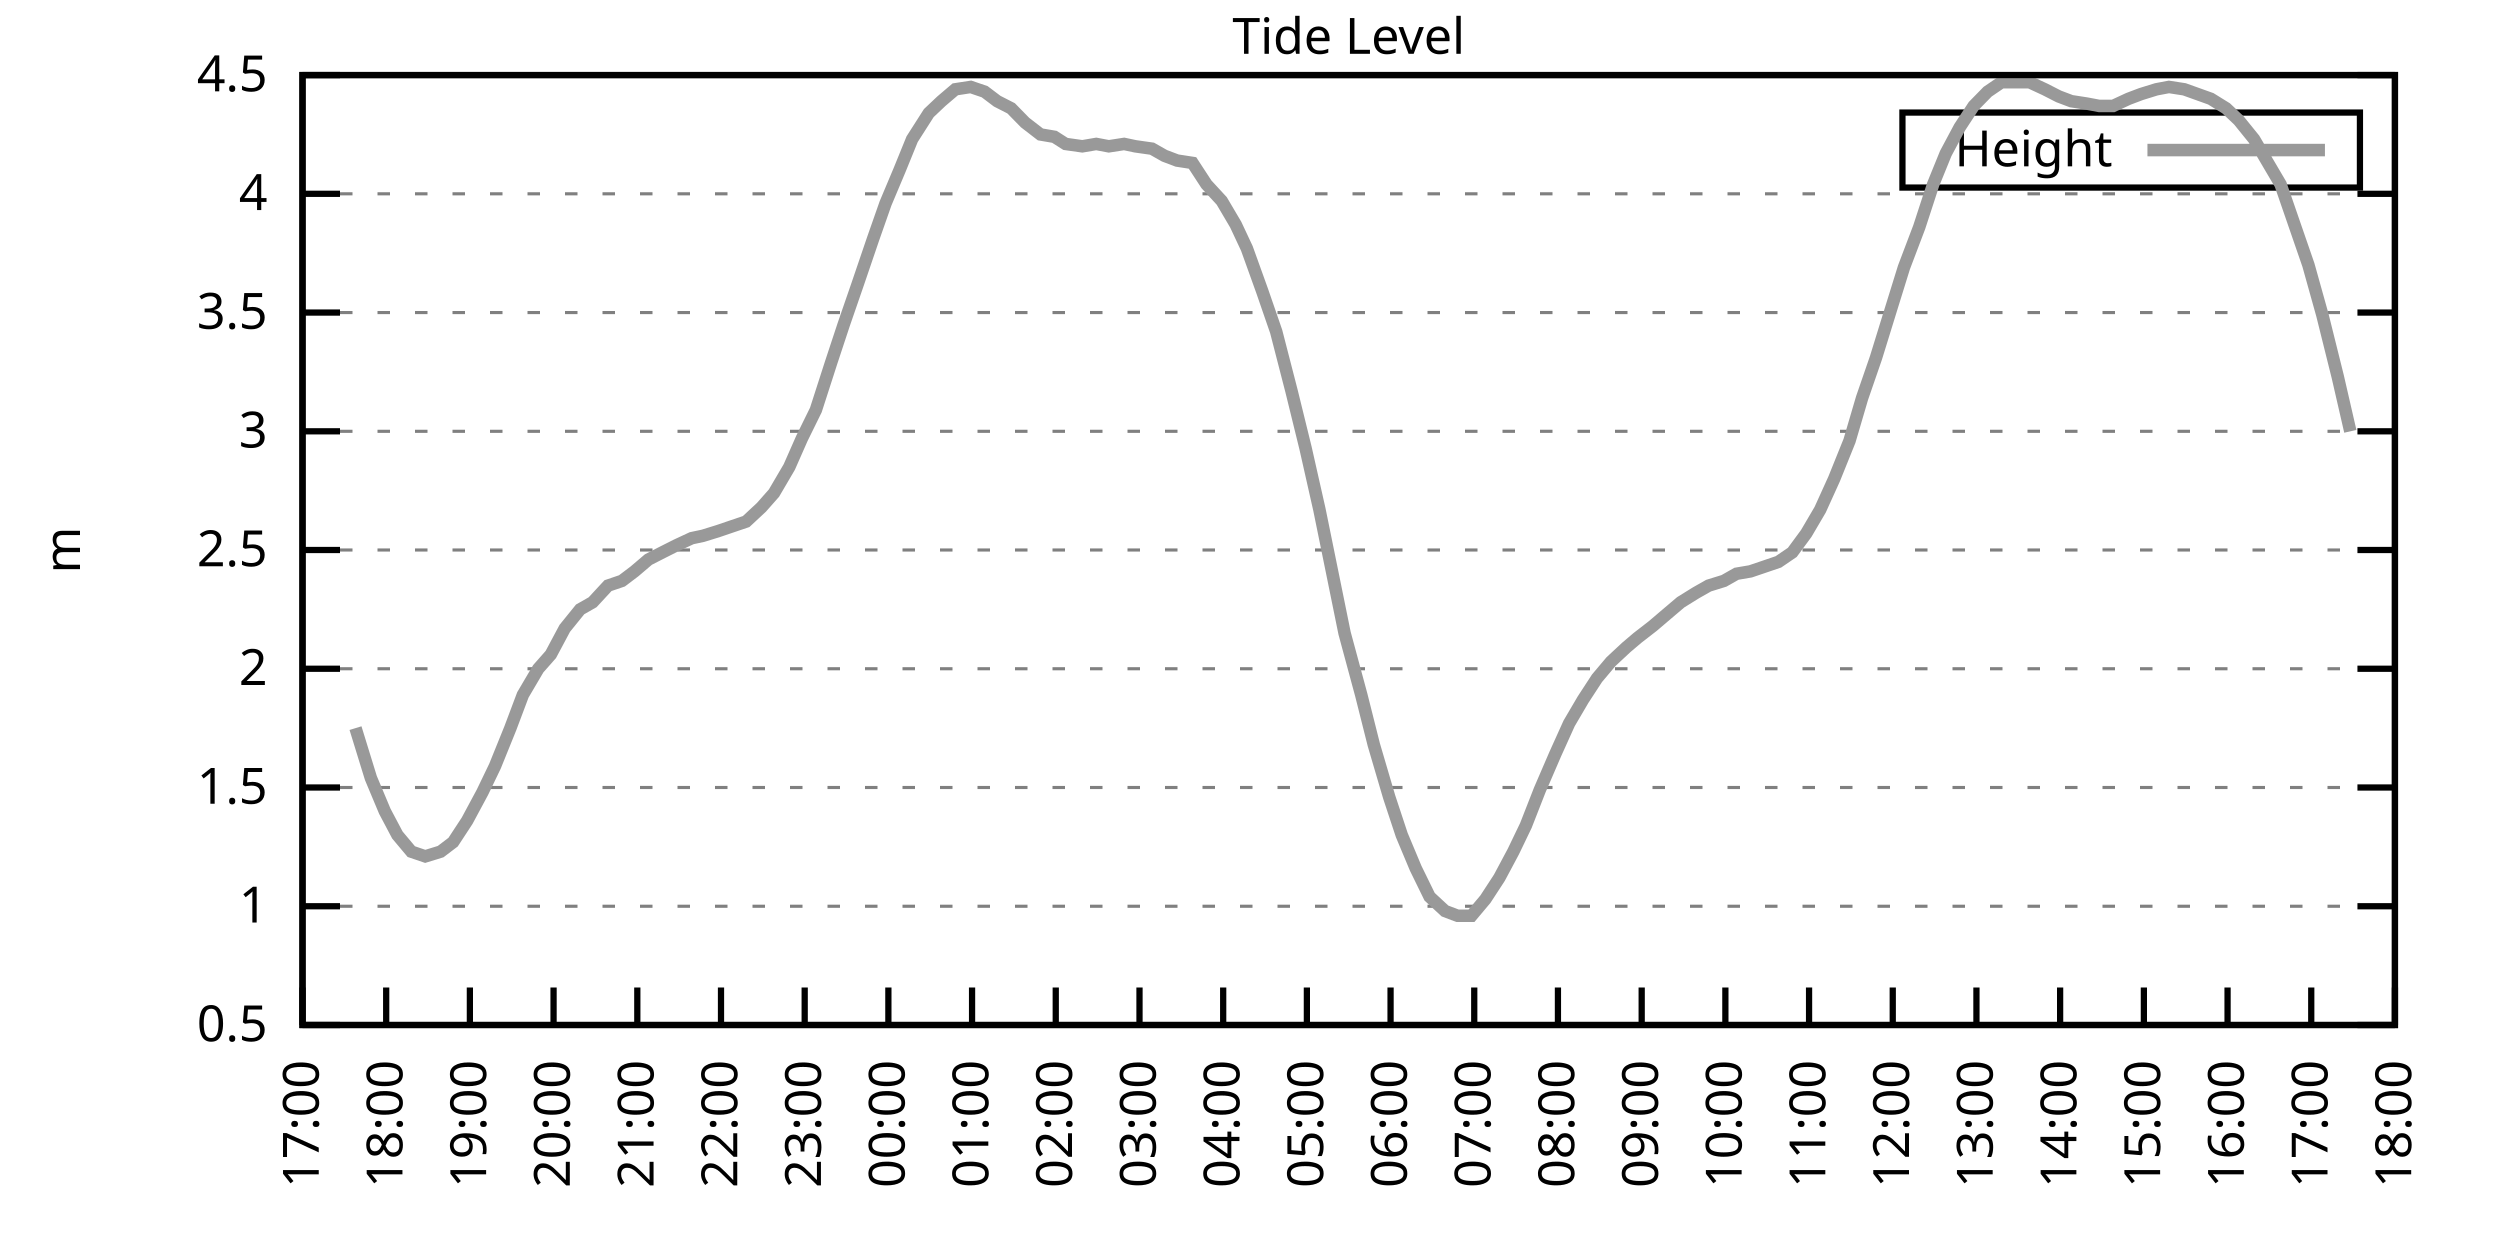
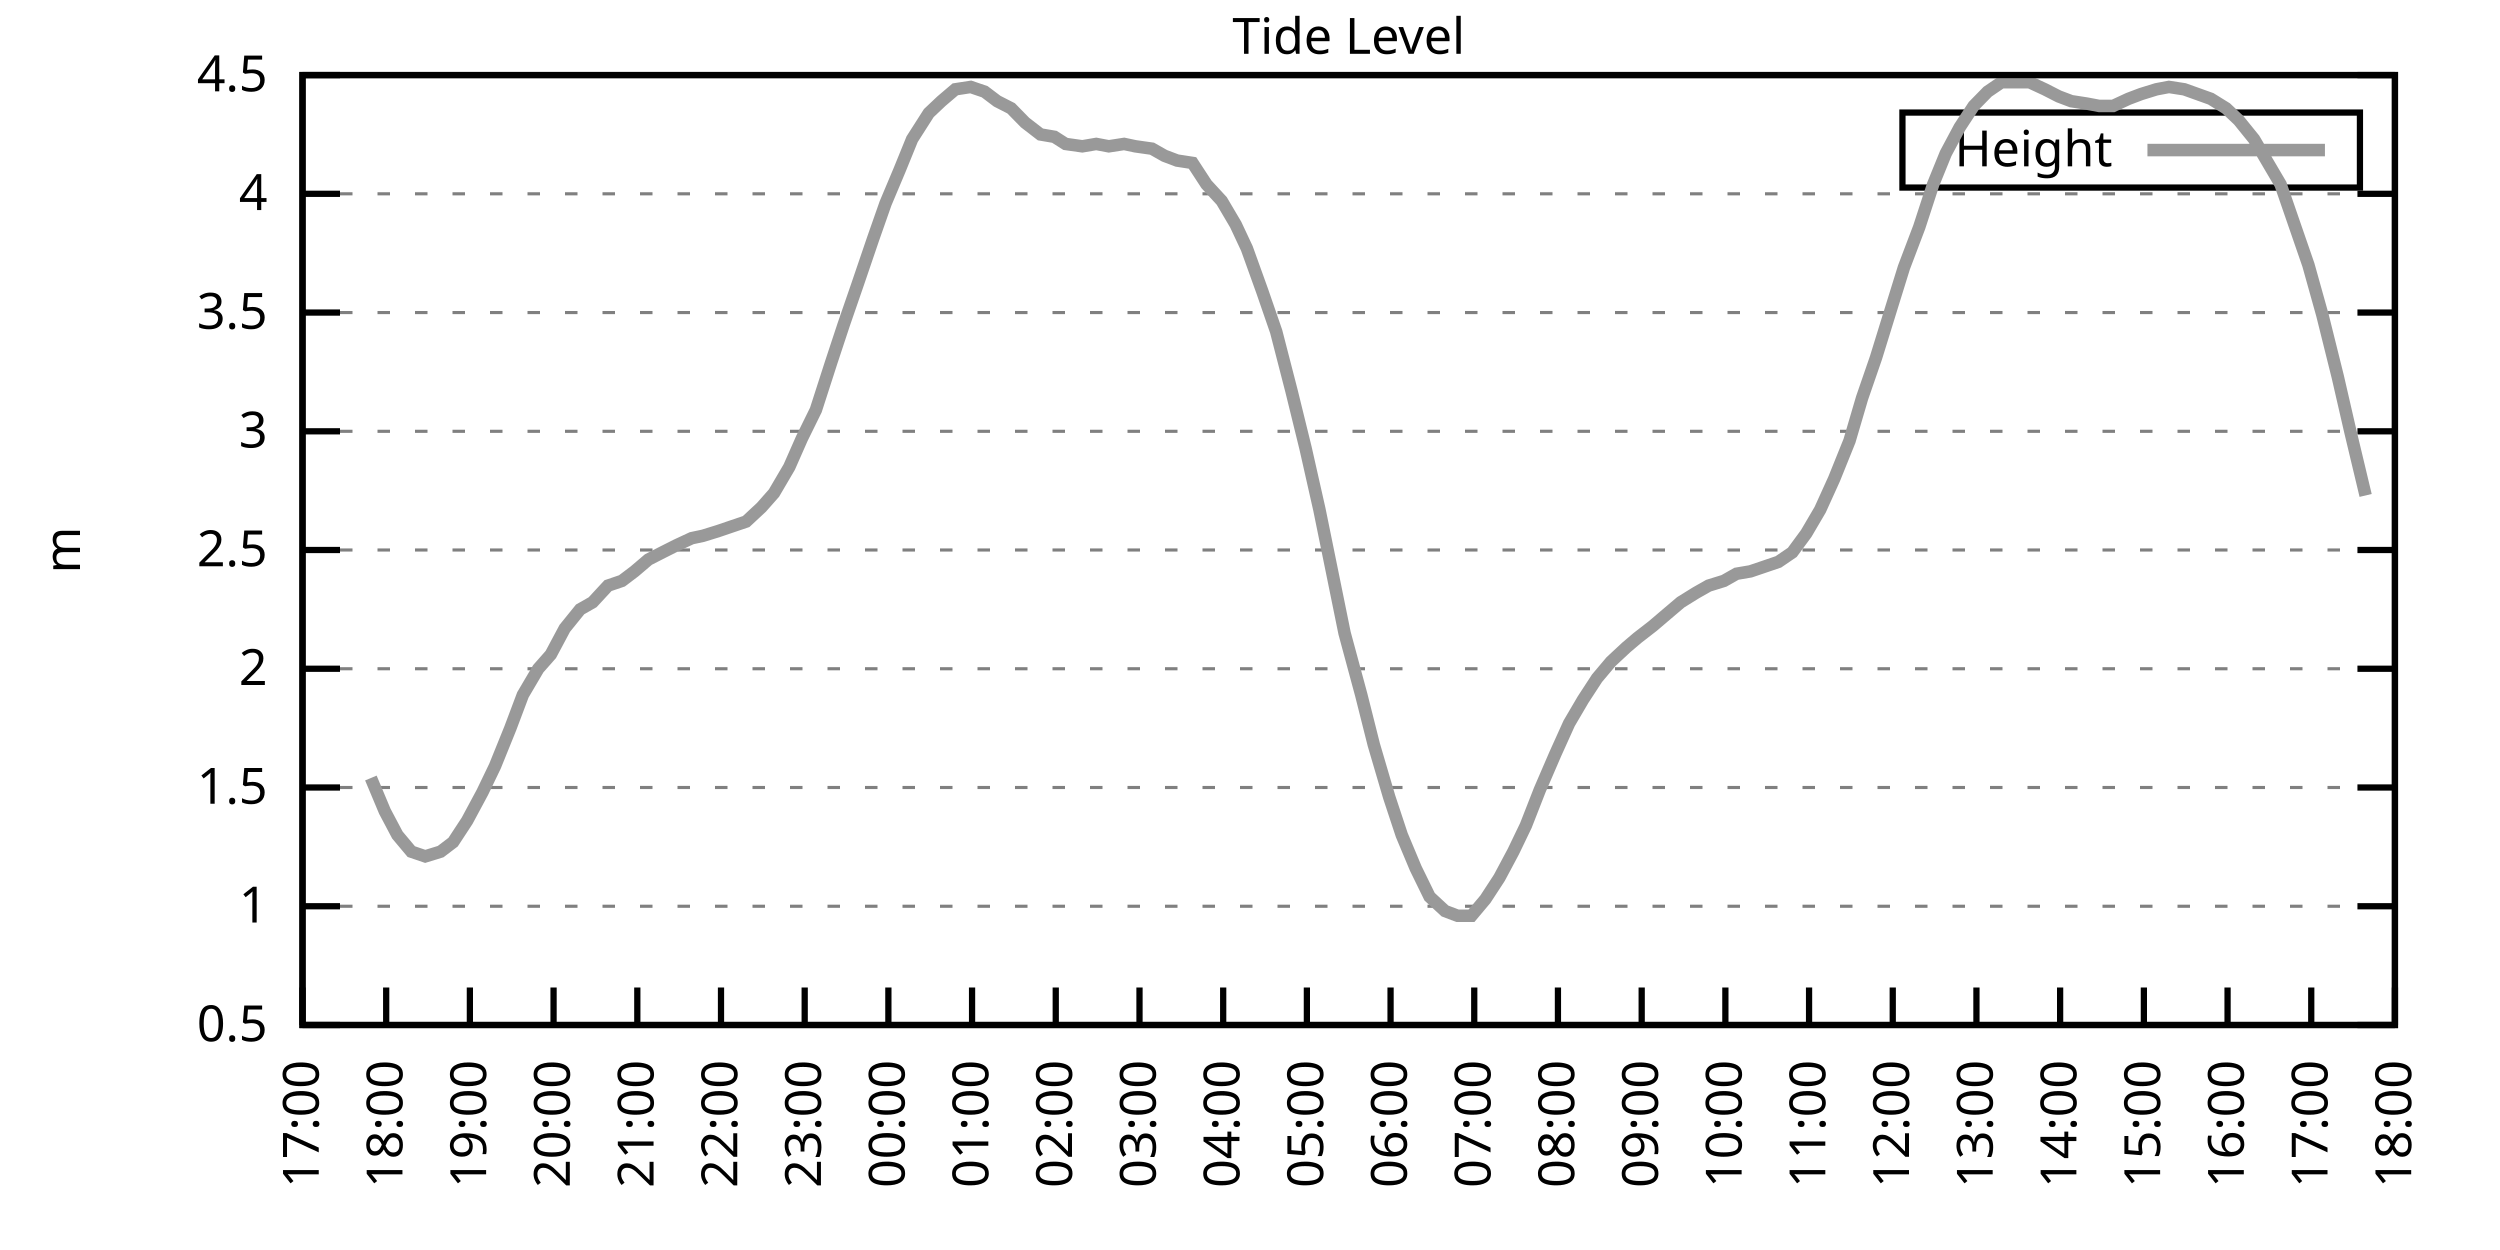
<svg xmlns="http://www.w3.org/2000/svg" xmlns:xlink="http://www.w3.org/1999/xlink" width="400" height="200" viewBox="0 0 400 200">
  <g id="gnuplot_canvas">
    <rect x="0" y="0" width="400" height="200" fill="none" />
    <defs>
      <circle id="gpDot" r="0.5" stroke-width="0.5" stroke="currentColor" />
      <path id="gpPt0" stroke-width="0.333" stroke="currentColor" d="M-1,0 h2 M0,-1 v2" />
      <path id="gpPt1" stroke-width="0.333" stroke="currentColor" d="M-1,-1 L1,1 M1,-1 L-1,1" />
      <path id="gpPt2" stroke-width="0.333" stroke="currentColor" d="M-1,0 L1,0 M0,-1 L0,1 M-1,-1 L1,1 M-1,1 L1,-1" />
      <rect id="gpPt3" stroke-width="0.333" stroke="currentColor" x="-1" y="-1" width="2" height="2" />
      <rect id="gpPt4" stroke-width="0.333" stroke="currentColor" fill="currentColor" x="-1" y="-1" width="2" height="2" />
      <circle id="gpPt5" stroke-width="0.333" stroke="currentColor" cx="0" cy="0" r="1" />
      <use xlink:href="#gpPt5" id="gpPt6" fill="currentColor" stroke="none" />
      <path id="gpPt7" stroke-width="0.333" stroke="currentColor" d="M0,-1.33 L-1.33,0.67 L1.33,0.67 z" />
      <use xlink:href="#gpPt7" id="gpPt8" fill="currentColor" stroke="none" />
      <use xlink:href="#gpPt7" id="gpPt9" stroke="currentColor" transform="rotate(180)" />
      <use xlink:href="#gpPt9" id="gpPt10" fill="currentColor" stroke="none" />
      <use xlink:href="#gpPt3" id="gpPt11" stroke="currentColor" transform="rotate(45)" />
      <use xlink:href="#gpPt11" id="gpPt12" fill="currentColor" stroke="none" />
      <path id="gpPt13" stroke-width="0.333" stroke="currentColor" d="M0,1.330 L1.265,0.411 L0.782,-1.067 L-0.782,-1.076 L-1.265,0.411 z" />
      <use xlink:href="#gpPt13" id="gpPt14" fill="currentColor" stroke="none" />
      <filter id="textbox" filterUnits="objectBoundingBox" x="0" y="0" height="1" width="1">
        <feFlood flood-color="white" flood-opacity="1" result="bgnd" />
        <feComposite in="SourceGraphic" in2="bgnd" operator="atop" />
      </filter>
      <filter id="greybox" filterUnits="objectBoundingBox" x="0" y="0" height="1" width="1">
        <feFlood flood-color="lightgrey" flood-opacity="1" result="grey" />
        <feComposite in="SourceGraphic" in2="grey" operator="atop" />
      </filter>
    </defs>
    <g fill="none" color="white" stroke="currentColor" stroke-width="1.00" stroke-linecap="butt" stroke-linejoin="miter">
</g>
    <g fill="none" color="black" stroke="currentColor" stroke-width="1.00" stroke-linecap="butt" stroke-linejoin="miter">
      <g stroke="none" shape-rendering="crispEdges">
        <polygon fill="rgb(255, 255, 255)" points="48.40,164.00 383.18,164.00 383.18,12.02 48.40,12.02 " />
      </g>
    </g>
    <g fill="none" color="black" stroke="currentColor" stroke-width="1.00" stroke-linecap="butt" stroke-linejoin="miter">
</g>
    <g fill="none" color="black" stroke="black" stroke-width="0.50" stroke-linecap="butt" stroke-linejoin="miter">
</g>
    <g fill="none" color="gray" stroke="currentColor" stroke-width="0.50" stroke-linecap="butt" stroke-linejoin="miter">
      <path stroke="gray" stroke-dasharray="2,4" class="gridline" d="M48.40,164.00 L383.19,164.00  " />
    </g>
    <g fill="none" color="gray" stroke="gray" stroke-width="1.00" stroke-linecap="butt" stroke-linejoin="miter">
</g>
    <g fill="none" color="black" stroke="currentColor" stroke-width="1.00" stroke-linecap="butt" stroke-linejoin="miter">
      <path stroke="black" d="M48.40,164.00 L54.40,164.00 M383.19,164.00 L377.19,164.00  " />
      <g transform="translate(42.80,166.60)" stroke="none" fill="black" font-family="Sans" font-size="8.00" text-anchor="end">
        <text>
          <tspan font-family="Sans"> 0.5</tspan>
        </text>
      </g>
    </g>
    <g fill="none" color="black" stroke="currentColor" stroke-width="1.00" stroke-linecap="butt" stroke-linejoin="miter">
</g>
    <g fill="none" color="black" stroke="black" stroke-width="0.50" stroke-linecap="butt" stroke-linejoin="miter">
</g>
    <g fill="none" color="gray" stroke="currentColor" stroke-width="0.50" stroke-linecap="butt" stroke-linejoin="miter">
      <path stroke="gray" stroke-dasharray="2,4" class="gridline" d="M48.40,145.00 L383.19,145.00  " />
    </g>
    <g fill="none" color="gray" stroke="gray" stroke-width="1.00" stroke-linecap="butt" stroke-linejoin="miter">
</g>
    <g fill="none" color="black" stroke="currentColor" stroke-width="1.00" stroke-linecap="butt" stroke-linejoin="miter">
      <path stroke="black" d="M48.40,145.00 L54.40,145.00 M383.19,145.00 L377.19,145.00  " />
      <g transform="translate(42.80,147.60)" stroke="none" fill="black" font-family="Sans" font-size="8.00" text-anchor="end">
        <text>
          <tspan font-family="Sans"> 1</tspan>
        </text>
      </g>
    </g>
    <g fill="none" color="black" stroke="currentColor" stroke-width="1.00" stroke-linecap="butt" stroke-linejoin="miter">
</g>
    <g fill="none" color="black" stroke="black" stroke-width="0.50" stroke-linecap="butt" stroke-linejoin="miter">
</g>
    <g fill="none" color="gray" stroke="currentColor" stroke-width="0.50" stroke-linecap="butt" stroke-linejoin="miter">
      <path stroke="gray" stroke-dasharray="2,4" class="gridline" d="M48.40,126.00 L383.19,126.00  " />
    </g>
    <g fill="none" color="gray" stroke="gray" stroke-width="1.00" stroke-linecap="butt" stroke-linejoin="miter">
</g>
    <g fill="none" color="black" stroke="currentColor" stroke-width="1.00" stroke-linecap="butt" stroke-linejoin="miter">
      <path stroke="black" d="M48.40,126.00 L54.40,126.00 M383.19,126.00 L377.19,126.00  " />
      <g transform="translate(42.80,128.60)" stroke="none" fill="black" font-family="Sans" font-size="8.00" text-anchor="end">
        <text>
          <tspan font-family="Sans"> 1.5</tspan>
        </text>
      </g>
    </g>
    <g fill="none" color="black" stroke="currentColor" stroke-width="1.00" stroke-linecap="butt" stroke-linejoin="miter">
</g>
    <g fill="none" color="black" stroke="black" stroke-width="0.50" stroke-linecap="butt" stroke-linejoin="miter">
</g>
    <g fill="none" color="gray" stroke="currentColor" stroke-width="0.50" stroke-linecap="butt" stroke-linejoin="miter">
      <path stroke="gray" stroke-dasharray="2,4" class="gridline" d="M48.40,107.00 L383.19,107.00  " />
    </g>
    <g fill="none" color="gray" stroke="gray" stroke-width="1.00" stroke-linecap="butt" stroke-linejoin="miter">
</g>
    <g fill="none" color="black" stroke="currentColor" stroke-width="1.00" stroke-linecap="butt" stroke-linejoin="miter">
      <path stroke="black" d="M48.40,107.00 L54.40,107.00 M383.19,107.00 L377.19,107.00  " />
      <g transform="translate(42.80,109.60)" stroke="none" fill="black" font-family="Sans" font-size="8.00" text-anchor="end">
        <text>
          <tspan font-family="Sans"> 2</tspan>
        </text>
      </g>
    </g>
    <g fill="none" color="black" stroke="currentColor" stroke-width="1.00" stroke-linecap="butt" stroke-linejoin="miter">
</g>
    <g fill="none" color="black" stroke="black" stroke-width="0.50" stroke-linecap="butt" stroke-linejoin="miter">
</g>
    <g fill="none" color="gray" stroke="currentColor" stroke-width="0.50" stroke-linecap="butt" stroke-linejoin="miter">
      <path stroke="gray" stroke-dasharray="2,4" class="gridline" d="M48.40,88.00 L383.19,88.00  " />
    </g>
    <g fill="none" color="gray" stroke="gray" stroke-width="1.00" stroke-linecap="butt" stroke-linejoin="miter">
</g>
    <g fill="none" color="black" stroke="currentColor" stroke-width="1.00" stroke-linecap="butt" stroke-linejoin="miter">
      <path stroke="black" d="M48.40,88.00 L54.40,88.00 M383.19,88.00 L377.19,88.00  " />
      <g transform="translate(42.80,90.60)" stroke="none" fill="black" font-family="Sans" font-size="8.00" text-anchor="end">
        <text>
          <tspan font-family="Sans"> 2.5</tspan>
        </text>
      </g>
    </g>
    <g fill="none" color="black" stroke="currentColor" stroke-width="1.00" stroke-linecap="butt" stroke-linejoin="miter">
</g>
    <g fill="none" color="black" stroke="black" stroke-width="0.50" stroke-linecap="butt" stroke-linejoin="miter">
</g>
    <g fill="none" color="gray" stroke="currentColor" stroke-width="0.50" stroke-linecap="butt" stroke-linejoin="miter">
      <path stroke="gray" stroke-dasharray="2,4" class="gridline" d="M48.40,69.01 L383.19,69.01  " />
    </g>
    <g fill="none" color="gray" stroke="gray" stroke-width="1.00" stroke-linecap="butt" stroke-linejoin="miter">
</g>
    <g fill="none" color="black" stroke="currentColor" stroke-width="1.00" stroke-linecap="butt" stroke-linejoin="miter">
      <path stroke="black" d="M48.40,69.01 L54.40,69.01 M383.19,69.01 L377.19,69.01  " />
      <g transform="translate(42.80,71.61)" stroke="none" fill="black" font-family="Sans" font-size="8.00" text-anchor="end">
        <text>
          <tspan font-family="Sans"> 3</tspan>
        </text>
      </g>
    </g>
    <g fill="none" color="black" stroke="currentColor" stroke-width="1.00" stroke-linecap="butt" stroke-linejoin="miter">
</g>
    <g fill="none" color="black" stroke="black" stroke-width="0.50" stroke-linecap="butt" stroke-linejoin="miter">
</g>
    <g fill="none" color="gray" stroke="currentColor" stroke-width="0.50" stroke-linecap="butt" stroke-linejoin="miter">
      <path stroke="gray" stroke-dasharray="2,4" class="gridline" d="M48.40,50.01 L383.19,50.01  " />
    </g>
    <g fill="none" color="gray" stroke="gray" stroke-width="1.00" stroke-linecap="butt" stroke-linejoin="miter">
</g>
    <g fill="none" color="black" stroke="currentColor" stroke-width="1.00" stroke-linecap="butt" stroke-linejoin="miter">
      <path stroke="black" d="M48.40,50.01 L54.40,50.01 M383.19,50.01 L377.19,50.01  " />
      <g transform="translate(42.80,52.61)" stroke="none" fill="black" font-family="Sans" font-size="8.00" text-anchor="end">
        <text>
          <tspan font-family="Sans"> 3.5</tspan>
        </text>
      </g>
    </g>
    <g fill="none" color="black" stroke="currentColor" stroke-width="1.00" stroke-linecap="butt" stroke-linejoin="miter">
</g>
    <g fill="none" color="black" stroke="black" stroke-width="0.50" stroke-linecap="butt" stroke-linejoin="miter">
</g>
    <g fill="none" color="gray" stroke="currentColor" stroke-width="0.50" stroke-linecap="butt" stroke-linejoin="miter">
      <path stroke="gray" stroke-dasharray="2,4" class="gridline" d="M48.40,31.01 L383.19,31.01  " />
    </g>
    <g fill="none" color="gray" stroke="gray" stroke-width="1.00" stroke-linecap="butt" stroke-linejoin="miter">
</g>
    <g fill="none" color="black" stroke="currentColor" stroke-width="1.00" stroke-linecap="butt" stroke-linejoin="miter">
      <path stroke="black" d="M48.40,31.01 L54.40,31.01 M383.19,31.01 L377.19,31.01  " />
      <g transform="translate(42.80,33.61)" stroke="none" fill="black" font-family="Sans" font-size="8.00" text-anchor="end">
        <text>
          <tspan font-family="Sans"> 4</tspan>
        </text>
      </g>
    </g>
    <g fill="none" color="black" stroke="currentColor" stroke-width="1.00" stroke-linecap="butt" stroke-linejoin="miter">
</g>
    <g fill="none" color="black" stroke="black" stroke-width="0.50" stroke-linecap="butt" stroke-linejoin="miter">
</g>
    <g fill="none" color="gray" stroke="currentColor" stroke-width="0.50" stroke-linecap="butt" stroke-linejoin="miter">
      <path stroke="gray" stroke-dasharray="2,4" class="gridline" d="M48.40,12.01 L383.19,12.01  " />
    </g>
    <g fill="none" color="gray" stroke="gray" stroke-width="1.00" stroke-linecap="butt" stroke-linejoin="miter">
</g>
    <g fill="none" color="black" stroke="currentColor" stroke-width="1.00" stroke-linecap="butt" stroke-linejoin="miter">
      <path stroke="black" d="M48.40,12.01 L54.40,12.01 M383.19,12.01 L377.19,12.01  " />
      <g transform="translate(42.80,14.61)" stroke="none" fill="black" font-family="Sans" font-size="8.00" text-anchor="end">
        <text>
          <tspan font-family="Sans"> 4.5</tspan>
        </text>
      </g>
    </g>
    <g fill="none" color="black" stroke="currentColor" stroke-width="1.00" stroke-linecap="butt" stroke-linejoin="miter">
      <path stroke="black" d="M48.40,164.00 L48.40,158.00  " />
      <g transform="translate(51.00,169.60) rotate(270.00)" stroke="none" fill="black" font-family="Sans" font-size="8.00" text-anchor="end">
        <text>
          <tspan font-family="Sans">17:00</tspan>
        </text>
      </g>
    </g>
    <g fill="none" color="black" stroke="currentColor" stroke-width="1.00" stroke-linecap="butt" stroke-linejoin="miter">
      <path stroke="black" d="M61.79,164.00 L61.79,158.00  " />
      <g transform="translate(64.39,169.60) rotate(270.00)" stroke="none" fill="black" font-family="Sans" font-size="8.00" text-anchor="end">
        <text>
          <tspan font-family="Sans">18:00</tspan>
        </text>
      </g>
    </g>
    <g fill="none" color="black" stroke="currentColor" stroke-width="1.00" stroke-linecap="butt" stroke-linejoin="miter">
      <path stroke="black" d="M75.18,164.00 L75.18,158.00  " />
      <g transform="translate(77.78,169.60) rotate(270.00)" stroke="none" fill="black" font-family="Sans" font-size="8.00" text-anchor="end">
        <text>
          <tspan font-family="Sans">19:00</tspan>
        </text>
      </g>
    </g>
    <g fill="none" color="black" stroke="currentColor" stroke-width="1.00" stroke-linecap="butt" stroke-linejoin="miter">
      <path stroke="black" d="M88.57,164.00 L88.57,158.00  " />
      <g transform="translate(91.17,169.60) rotate(270.00)" stroke="none" fill="black" font-family="Sans" font-size="8.00" text-anchor="end">
        <text>
          <tspan font-family="Sans">20:00</tspan>
        </text>
      </g>
    </g>
    <g fill="none" color="black" stroke="currentColor" stroke-width="1.00" stroke-linecap="butt" stroke-linejoin="miter">
      <path stroke="black" d="M101.97,164.00 L101.97,158.00  " />
      <g transform="translate(104.57,169.60) rotate(270.00)" stroke="none" fill="black" font-family="Sans" font-size="8.00" text-anchor="end">
        <text>
          <tspan font-family="Sans">21:00</tspan>
        </text>
      </g>
    </g>
    <g fill="none" color="black" stroke="currentColor" stroke-width="1.00" stroke-linecap="butt" stroke-linejoin="miter">
      <path stroke="black" d="M115.36,164.00 L115.36,158.00  " />
      <g transform="translate(117.96,169.60) rotate(270.00)" stroke="none" fill="black" font-family="Sans" font-size="8.00" text-anchor="end">
        <text>
          <tspan font-family="Sans">22:00</tspan>
        </text>
      </g>
    </g>
    <g fill="none" color="black" stroke="currentColor" stroke-width="1.00" stroke-linecap="butt" stroke-linejoin="miter">
      <path stroke="black" d="M128.75,164.00 L128.75,158.00  " />
      <g transform="translate(131.35,169.60) rotate(270.00)" stroke="none" fill="black" font-family="Sans" font-size="8.00" text-anchor="end">
        <text>
          <tspan font-family="Sans">23:00</tspan>
        </text>
      </g>
    </g>
    <g fill="none" color="black" stroke="currentColor" stroke-width="1.00" stroke-linecap="butt" stroke-linejoin="miter">
      <path stroke="black" d="M142.14,164.00 L142.14,158.00  " />
      <g transform="translate(144.74,169.60) rotate(270.00)" stroke="none" fill="black" font-family="Sans" font-size="8.00" text-anchor="end">
        <text>
          <tspan font-family="Sans">00:00</tspan>
        </text>
      </g>
    </g>
    <g fill="none" color="black" stroke="currentColor" stroke-width="1.00" stroke-linecap="butt" stroke-linejoin="miter">
      <path stroke="black" d="M155.53,164.00 L155.53,158.00  " />
      <g transform="translate(158.13,169.60) rotate(270.00)" stroke="none" fill="black" font-family="Sans" font-size="8.00" text-anchor="end">
        <text>
          <tspan font-family="Sans">01:00</tspan>
        </text>
      </g>
    </g>
    <g fill="none" color="black" stroke="currentColor" stroke-width="1.00" stroke-linecap="butt" stroke-linejoin="miter">
      <path stroke="black" d="M168.92,164.00 L168.92,158.00  " />
      <g transform="translate(171.52,169.60) rotate(270.00)" stroke="none" fill="black" font-family="Sans" font-size="8.00" text-anchor="end">
        <text>
          <tspan font-family="Sans">02:00</tspan>
        </text>
      </g>
    </g>
    <g fill="none" color="black" stroke="currentColor" stroke-width="1.00" stroke-linecap="butt" stroke-linejoin="miter">
      <path stroke="black" d="M182.32,164.00 L182.32,158.00  " />
      <g transform="translate(184.92,169.60) rotate(270.00)" stroke="none" fill="black" font-family="Sans" font-size="8.00" text-anchor="end">
        <text>
          <tspan font-family="Sans">03:00</tspan>
        </text>
      </g>
    </g>
    <g fill="none" color="black" stroke="currentColor" stroke-width="1.00" stroke-linecap="butt" stroke-linejoin="miter">
      <path stroke="black" d="M195.71,164.00 L195.71,158.00  " />
      <g transform="translate(198.31,169.60) rotate(270.00)" stroke="none" fill="black" font-family="Sans" font-size="8.00" text-anchor="end">
        <text>
          <tspan font-family="Sans">04:00</tspan>
        </text>
      </g>
    </g>
    <g fill="none" color="black" stroke="currentColor" stroke-width="1.00" stroke-linecap="butt" stroke-linejoin="miter">
      <path stroke="black" d="M209.10,164.00 L209.10,158.00  " />
      <g transform="translate(211.70,169.60) rotate(270.00)" stroke="none" fill="black" font-family="Sans" font-size="8.00" text-anchor="end">
        <text>
          <tspan font-family="Sans">05:00</tspan>
        </text>
      </g>
    </g>
    <g fill="none" color="black" stroke="currentColor" stroke-width="1.00" stroke-linecap="butt" stroke-linejoin="miter">
      <path stroke="black" d="M222.49,164.00 L222.49,158.00  " />
      <g transform="translate(225.09,169.60) rotate(270.00)" stroke="none" fill="black" font-family="Sans" font-size="8.00" text-anchor="end">
        <text>
          <tspan font-family="Sans">06:00</tspan>
        </text>
      </g>
    </g>
    <g fill="none" color="black" stroke="currentColor" stroke-width="1.00" stroke-linecap="butt" stroke-linejoin="miter">
      <path stroke="black" d="M235.88,164.00 L235.88,158.00  " />
      <g transform="translate(238.48,169.60) rotate(270.00)" stroke="none" fill="black" font-family="Sans" font-size="8.00" text-anchor="end">
        <text>
          <tspan font-family="Sans">07:00</tspan>
        </text>
      </g>
    </g>
    <g fill="none" color="black" stroke="currentColor" stroke-width="1.00" stroke-linecap="butt" stroke-linejoin="miter">
      <path stroke="black" d="M249.27,164.00 L249.27,158.00  " />
      <g transform="translate(251.87,169.60) rotate(270.00)" stroke="none" fill="black" font-family="Sans" font-size="8.00" text-anchor="end">
        <text>
          <tspan font-family="Sans">08:00</tspan>
        </text>
      </g>
    </g>
    <g fill="none" color="black" stroke="currentColor" stroke-width="1.00" stroke-linecap="butt" stroke-linejoin="miter">
      <path stroke="black" d="M262.67,164.00 L262.67,158.00  " />
      <g transform="translate(265.27,169.60) rotate(270.00)" stroke="none" fill="black" font-family="Sans" font-size="8.00" text-anchor="end">
        <text>
          <tspan font-family="Sans">09:00</tspan>
        </text>
      </g>
    </g>
    <g fill="none" color="black" stroke="currentColor" stroke-width="1.00" stroke-linecap="butt" stroke-linejoin="miter">
      <path stroke="black" d="M276.06,164.00 L276.06,158.00  " />
      <g transform="translate(278.66,169.60) rotate(270.00)" stroke="none" fill="black" font-family="Sans" font-size="8.00" text-anchor="end">
        <text>
          <tspan font-family="Sans">10:00</tspan>
        </text>
      </g>
    </g>
    <g fill="none" color="black" stroke="currentColor" stroke-width="1.00" stroke-linecap="butt" stroke-linejoin="miter">
      <path stroke="black" d="M289.45,164.00 L289.45,158.00  " />
      <g transform="translate(292.05,169.60) rotate(270.00)" stroke="none" fill="black" font-family="Sans" font-size="8.00" text-anchor="end">
        <text>
          <tspan font-family="Sans">11:00</tspan>
        </text>
      </g>
    </g>
    <g fill="none" color="black" stroke="currentColor" stroke-width="1.00" stroke-linecap="butt" stroke-linejoin="miter">
      <path stroke="black" d="M302.84,164.00 L302.84,158.00  " />
      <g transform="translate(305.44,169.60) rotate(270.00)" stroke="none" fill="black" font-family="Sans" font-size="8.00" text-anchor="end">
        <text>
          <tspan font-family="Sans">12:00</tspan>
        </text>
      </g>
    </g>
    <g fill="none" color="black" stroke="currentColor" stroke-width="1.00" stroke-linecap="butt" stroke-linejoin="miter">
      <path stroke="black" d="M316.23,164.00 L316.23,158.00  " />
      <g transform="translate(318.83,169.60) rotate(270.00)" stroke="none" fill="black" font-family="Sans" font-size="8.00" text-anchor="end">
        <text>
          <tspan font-family="Sans">13:00</tspan>
        </text>
      </g>
    </g>
    <g fill="none" color="black" stroke="currentColor" stroke-width="1.00" stroke-linecap="butt" stroke-linejoin="miter">
      <path stroke="black" d="M329.62,164.00 L329.62,158.00  " />
      <g transform="translate(332.22,169.60) rotate(270.00)" stroke="none" fill="black" font-family="Sans" font-size="8.00" text-anchor="end">
        <text>
          <tspan font-family="Sans">14:00</tspan>
        </text>
      </g>
    </g>
    <g fill="none" color="black" stroke="currentColor" stroke-width="1.00" stroke-linecap="butt" stroke-linejoin="miter">
      <path stroke="black" d="M343.02,164.00 L343.02,158.00  " />
      <g transform="translate(345.62,169.60) rotate(270.00)" stroke="none" fill="black" font-family="Sans" font-size="8.00" text-anchor="end">
        <text>
          <tspan font-family="Sans">15:00</tspan>
        </text>
      </g>
    </g>
    <g fill="none" color="black" stroke="currentColor" stroke-width="1.00" stroke-linecap="butt" stroke-linejoin="miter">
      <path stroke="black" d="M356.41,164.00 L356.41,158.00  " />
      <g transform="translate(359.01,169.60) rotate(270.00)" stroke="none" fill="black" font-family="Sans" font-size="8.00" text-anchor="end">
        <text>
          <tspan font-family="Sans">16:00</tspan>
        </text>
      </g>
    </g>
    <g fill="none" color="black" stroke="currentColor" stroke-width="1.00" stroke-linecap="butt" stroke-linejoin="miter">
      <path stroke="black" d="M369.80,164.00 L369.80,158.00  " />
      <g transform="translate(372.40,169.60) rotate(270.00)" stroke="none" fill="black" font-family="Sans" font-size="8.00" text-anchor="end">
        <text>
          <tspan font-family="Sans">17:00</tspan>
        </text>
      </g>
    </g>
    <g fill="none" color="black" stroke="currentColor" stroke-width="1.00" stroke-linecap="butt" stroke-linejoin="miter">
      <path stroke="black" d="M383.19,164.00 L383.19,158.00  " />
      <g transform="translate(385.79,169.60) rotate(270.00)" stroke="none" fill="black" font-family="Sans" font-size="8.00" text-anchor="end">
        <text>
          <tspan font-family="Sans">18:00</tspan>
        </text>
      </g>
    </g>
    <g fill="none" color="black" stroke="currentColor" stroke-width="1.00" stroke-linecap="butt" stroke-linejoin="miter">
</g>
    <g fill="none" color="black" stroke="currentColor" stroke-width="1.00" stroke-linecap="butt" stroke-linejoin="miter">
      <path stroke="black" d="M48.40,12.01 L48.40,164.00 L383.19,164.00 L383.19,12.01 L48.40,12.01 Z  " />
    </g>
    <g fill="none" color="black" stroke="currentColor" stroke-width="1.00" stroke-linecap="butt" stroke-linejoin="miter">
</g>
    <g fill="none" color="black" stroke="currentColor" stroke-width="1.00" stroke-linecap="butt" stroke-linejoin="miter">
      <path stroke="black" d="M304.39,30.01 L304.39,18.01 L377.59,18.01 L377.59,30.01 L304.39,30.01 Z  " />
    </g>
    <g id="Tide_level_plot_1">
      <g fill="none" color="white" stroke="black" stroke-width="2.00" stroke-linecap="butt" stroke-linejoin="miter">
</g>
      <g fill="none" color="black" stroke="currentColor" stroke-width="2.00" stroke-linecap="butt" stroke-linejoin="miter">
        <g transform="translate(337.99,26.61)" stroke="none" fill="black" font-family="Sans" font-size="8.00" text-anchor="end">
          <text>
            <tspan font-family="Sans">Height</tspan>
          </text>
        </g>
      </g>
      <g fill="none" color="black" stroke="currentColor" stroke-width="2.00" stroke-linecap="butt" stroke-linejoin="miter">
-         <path stroke="rgb(153, 153, 153)" d="M343.59,24.01 L371.99,24.01 M56.88,116.50 L59.34,124.48 L61.57,129.80 L63.58,133.60 L65.81,136.26 L68.04,137.02   L70.50,136.26 L72.50,134.74 L74.74,131.32 L77.19,126.76 L79.20,122.58 L81.66,116.50 L83.66,111.18 L86.12,107.00   L88.13,104.72 L90.36,100.54 L92.82,97.50 L94.82,96.36 L97.28,93.70 L99.51,92.94 L101.52,91.42 L103.75,89.52   L105.98,88.38 L108.22,87.25 L110.67,86.11 L112.46,85.73 L114.91,84.97 L117.14,84.21 L119.38,83.45 L121.83,81.17   L123.84,78.89 L126.29,74.71 L128.30,70.15 L130.54,65.59 L132.99,57.99 L135.00,51.91 L137.23,45.45 L139.69,38.23   L141.69,32.53 L143.93,27.21 L145.94,22.27 L148.61,18.09 L150.62,16.19 L152.85,14.29 L155.31,13.91 L157.54,14.67   L159.55,16.19 L161.78,17.33 L164.01,19.61 L166.47,21.51 L168.70,21.89 L170.49,23.03 L173.17,23.41 L175.40,23.03   L177.41,23.41 L179.86,23.03 L181.65,23.41 L184.32,23.79 L186.33,24.93 L188.34,25.69 L190.80,26.07 L193.03,29.49   L195.48,32.15 L197.72,35.95 L199.50,39.75 L201.96,46.59 L204.19,53.05 L206.64,62.55 L208.88,71.67 L211.11,81.55   L213.12,91.42 L215.13,101.30 L217.80,111.18 L219.81,119.16 L222.27,127.52 L224.28,133.60 L226.51,138.92 L228.74,143.48   L231.20,145.76 L233.20,146.52 L235.44,146.52 L237.67,143.86 L239.90,140.44 L242.13,136.26 L244.14,132.08 L246.37,126.38   L248.83,120.68 L251.06,115.74 L253.29,111.94 L255.52,108.52 L257.76,105.86 L260.21,103.58 L262.00,102.06 L264.45,100.16   L266.68,98.26 L268.92,96.36 L271.37,94.84 L273.38,93.70 L275.83,92.94 L277.84,91.80 L280.07,91.42 L282.31,90.66   L284.54,89.90 L286.77,88.38 L289.00,85.35 L291.23,81.55 L293.47,76.61 L295.92,70.53 L297.93,63.69 L300.16,57.23   L302.39,50.01 L304.63,42.79 L307.08,36.33 L309.31,29.49 L311.32,24.55 L313.55,20.37 L315.79,16.95 L318.02,14.67   L320.25,13.15 L322.48,13.15 L324.71,13.15 L327.17,14.29 L329.40,15.43 L331.41,16.19 L333.86,16.57 L335.87,16.95   L338.10,16.95 L340.56,15.81 L342.57,15.05 L345.02,14.29 L347.03,13.91 L349.49,14.29 L353.73,15.81 L356.18,17.33   L358.19,19.23 L360.65,22.27 L362.88,26.07 L364.89,29.49 L369.35,42.41 L371.58,50.39 L374.04,60.27 L376.05,69.01    " />
+         <path stroke="rgb(153, 153, 153)" d="M343.59,24.01 L371.99,24.01 M59.34,124.48 L61.57,129.80 L63.58,133.60 L65.81,136.26 L68.04,137.02 L70.50,136.26   L72.50,134.74 L74.74,131.32 L77.19,126.76 L79.20,122.58 L81.66,116.50 L83.66,111.18 L86.12,107.00 L88.13,104.72   L90.36,100.54 L92.82,97.50 L94.82,96.36 L97.28,93.70 L99.51,92.94 L101.52,91.42 L103.75,89.52 L105.98,88.38   L108.22,87.25 L110.67,86.11 L112.46,85.73 L114.91,84.97 L117.14,84.21 L119.38,83.45 L121.83,81.17 L123.84,78.89   L126.29,74.71 L128.30,70.15 L130.54,65.59 L132.99,57.99 L135.00,51.91 L137.23,45.45 L139.69,38.23 L141.69,32.53   L143.93,27.21 L145.94,22.27 L148.61,18.09 L150.62,16.19 L152.85,14.29 L155.31,13.91 L157.54,14.67 L159.55,16.19   L161.78,17.33 L164.01,19.61 L166.47,21.51 L168.70,21.89 L170.49,23.03 L173.17,23.41 L175.40,23.03 L177.41,23.41   L179.86,23.03 L181.65,23.41 L184.32,23.79 L186.33,24.93 L188.34,25.69 L190.80,26.07 L193.03,29.49 L195.48,32.15   L197.72,35.95 L199.50,39.75 L201.96,46.59 L204.19,53.05 L206.64,62.55 L208.88,71.67 L211.11,81.55 L213.12,91.42   L215.13,101.30 L217.80,111.18 L219.81,119.16 L222.27,127.52 L224.28,133.60 L226.51,138.92 L228.74,143.48 L231.20,145.76   L233.20,146.52 L235.44,146.52 L237.67,143.86 L239.90,140.44 L242.13,136.26 L244.14,132.08 L246.37,126.38 L248.83,120.68   L251.06,115.74 L253.29,111.94 L255.52,108.52 L257.76,105.86 L260.21,103.58 L262.00,102.06 L264.45,100.16 L266.68,98.26   L268.92,96.36 L271.37,94.84 L273.38,93.70 L275.83,92.94 L277.84,91.80 L280.07,91.42 L282.31,90.66 L284.54,89.90   L286.77,88.38 L289.00,85.35 L291.23,81.55 L293.47,76.61 L295.92,70.53 L297.93,63.69 L300.16,57.23 L302.39,50.01   L304.63,42.79 L307.08,36.33 L309.31,29.49 L311.32,24.55 L313.55,20.37 L315.79,16.95 L318.02,14.67 L320.25,13.15   L322.48,13.15 L324.71,13.15 L327.17,14.29 L329.40,15.43 L331.41,16.19 L333.86,16.57 L335.87,16.95 L338.10,16.95   L340.56,15.81 L342.57,15.05 L345.02,14.29 L347.03,13.91 L349.49,14.29 L353.73,15.81 L356.18,17.33 L358.19,19.23   L360.65,22.27 L362.88,26.07 L364.89,29.49 L369.35,42.41 L371.58,50.39 L374.04,60.27 L376.05,69.01 L378.50,79.27    " />
      </g>
    </g>
    <g fill="none" color="black" stroke="currentColor" stroke-width="2.00" stroke-linecap="butt" stroke-linejoin="miter">
</g>
    <g fill="none" color="black" stroke="black" stroke-width="1.00" stroke-linecap="butt" stroke-linejoin="miter">
</g>
    <g fill="none" color="black" stroke="currentColor" stroke-width="1.00" stroke-linecap="butt" stroke-linejoin="miter">
      <path stroke="black" d="M48.40,12.01 L48.40,164.00 L383.19,164.00 L383.19,12.01 L48.40,12.01 Z  " />
      <g transform="translate(12.80,88.01) rotate(270.00)" stroke="none" fill="black" font-family="Sans" font-size="8.00" text-anchor="middle">
        <text>
          <tspan font-family="Sans">m</tspan>
        </text>
      </g>
    </g>
    <g fill="none" color="black" stroke="currentColor" stroke-width="1.00" stroke-linecap="butt" stroke-linejoin="miter">
</g>
    <g fill="none" color="black" stroke="currentColor" stroke-width="1.00" stroke-linecap="butt" stroke-linejoin="miter">
      <g transform="translate(215.79,8.61)" stroke="none" fill="black" font-family="Sans" font-size="8.00" text-anchor="middle">
        <text>
          <tspan font-family="Sans">Tide Level</tspan>
        </text>
      </g>
    </g>
    <g fill="none" color="black" stroke="currentColor" stroke-width="1.00" stroke-linecap="butt" stroke-linejoin="miter">
</g>
  </g>
</svg>
